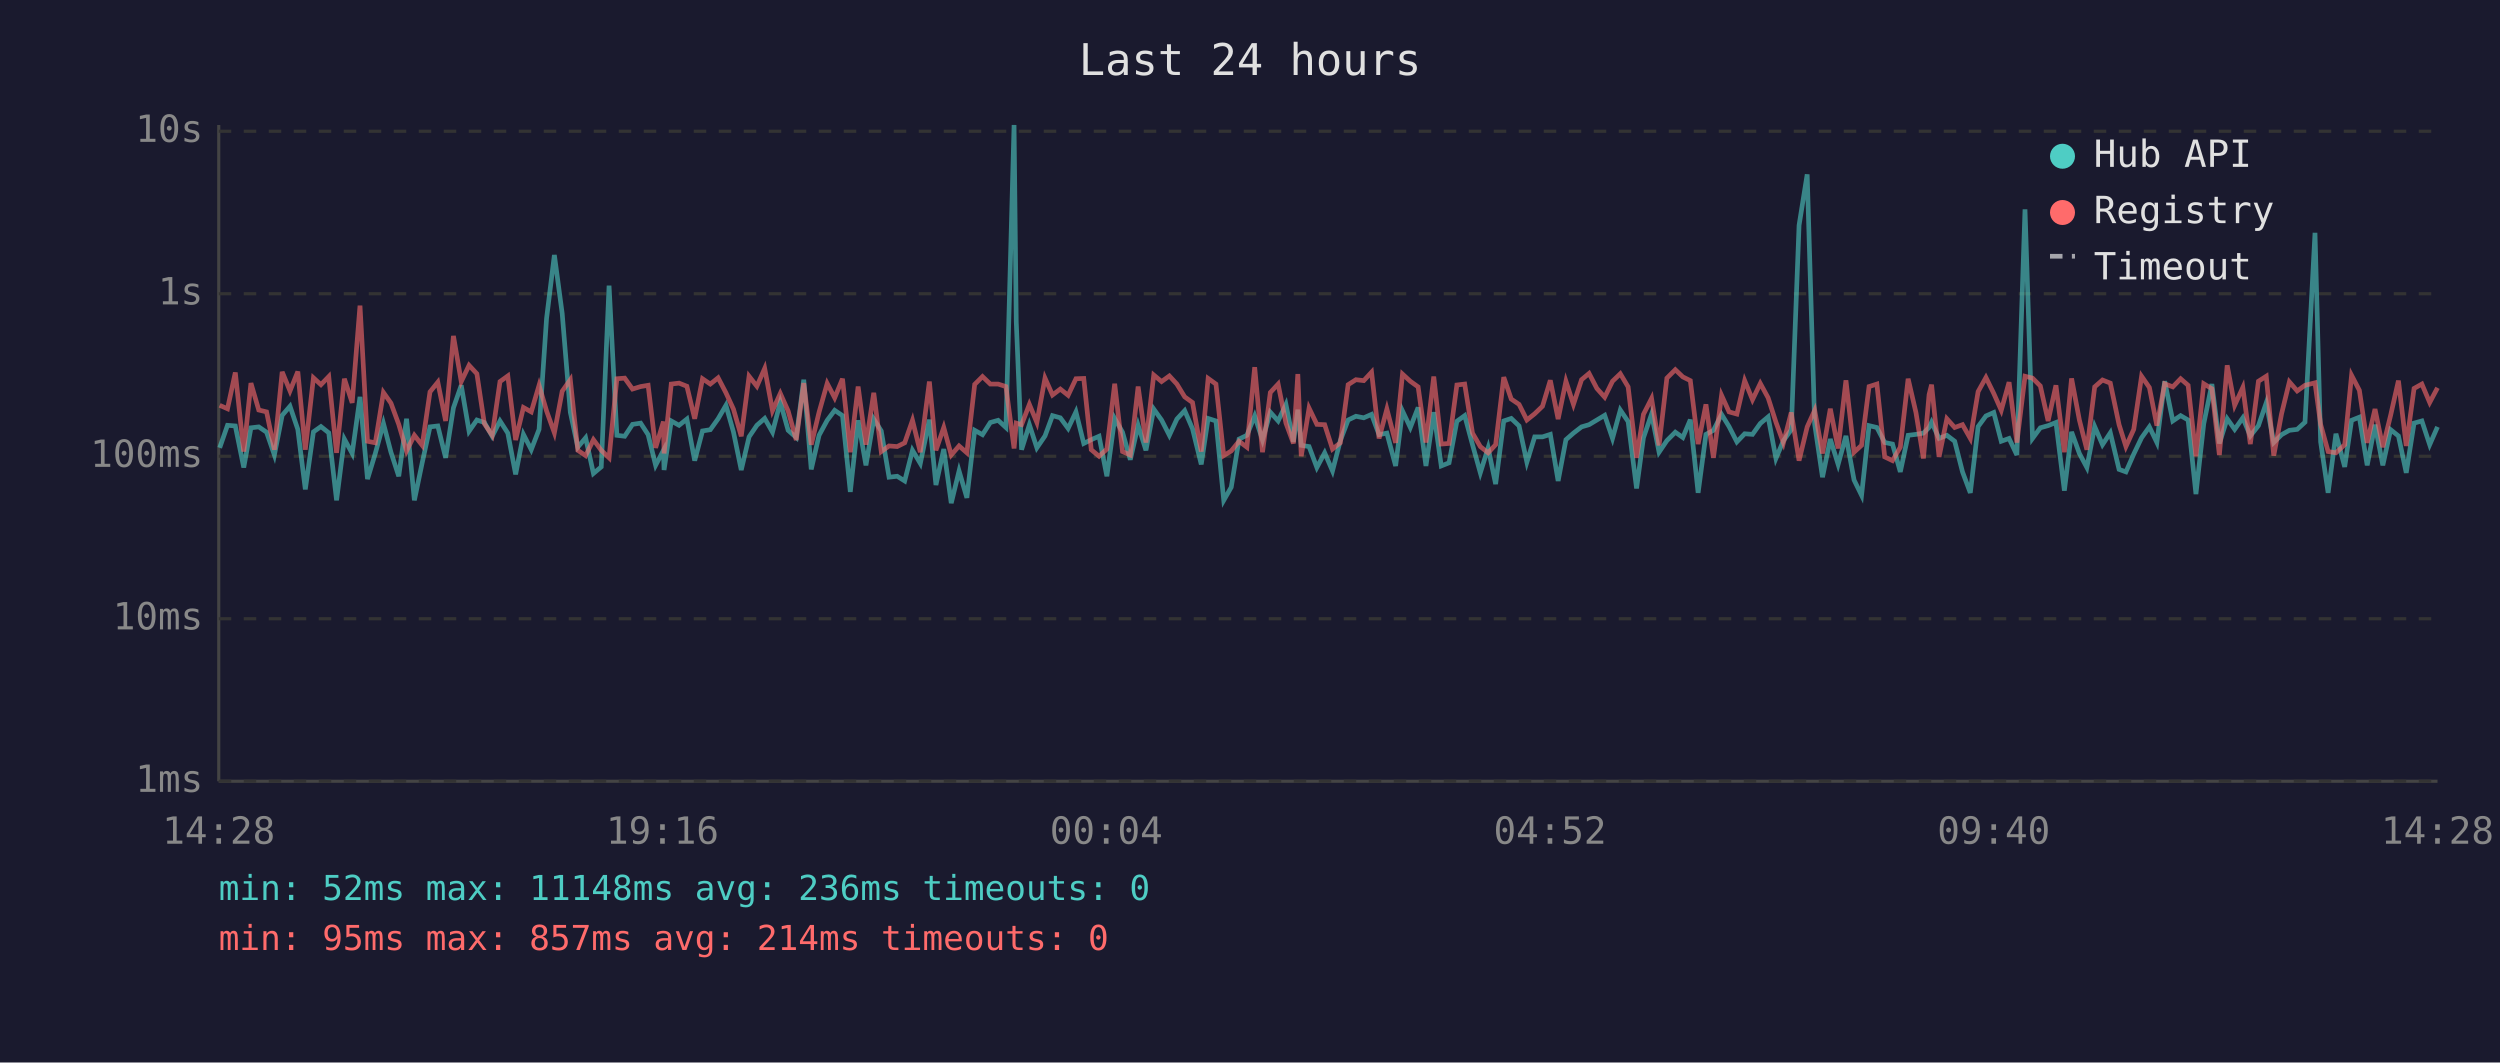
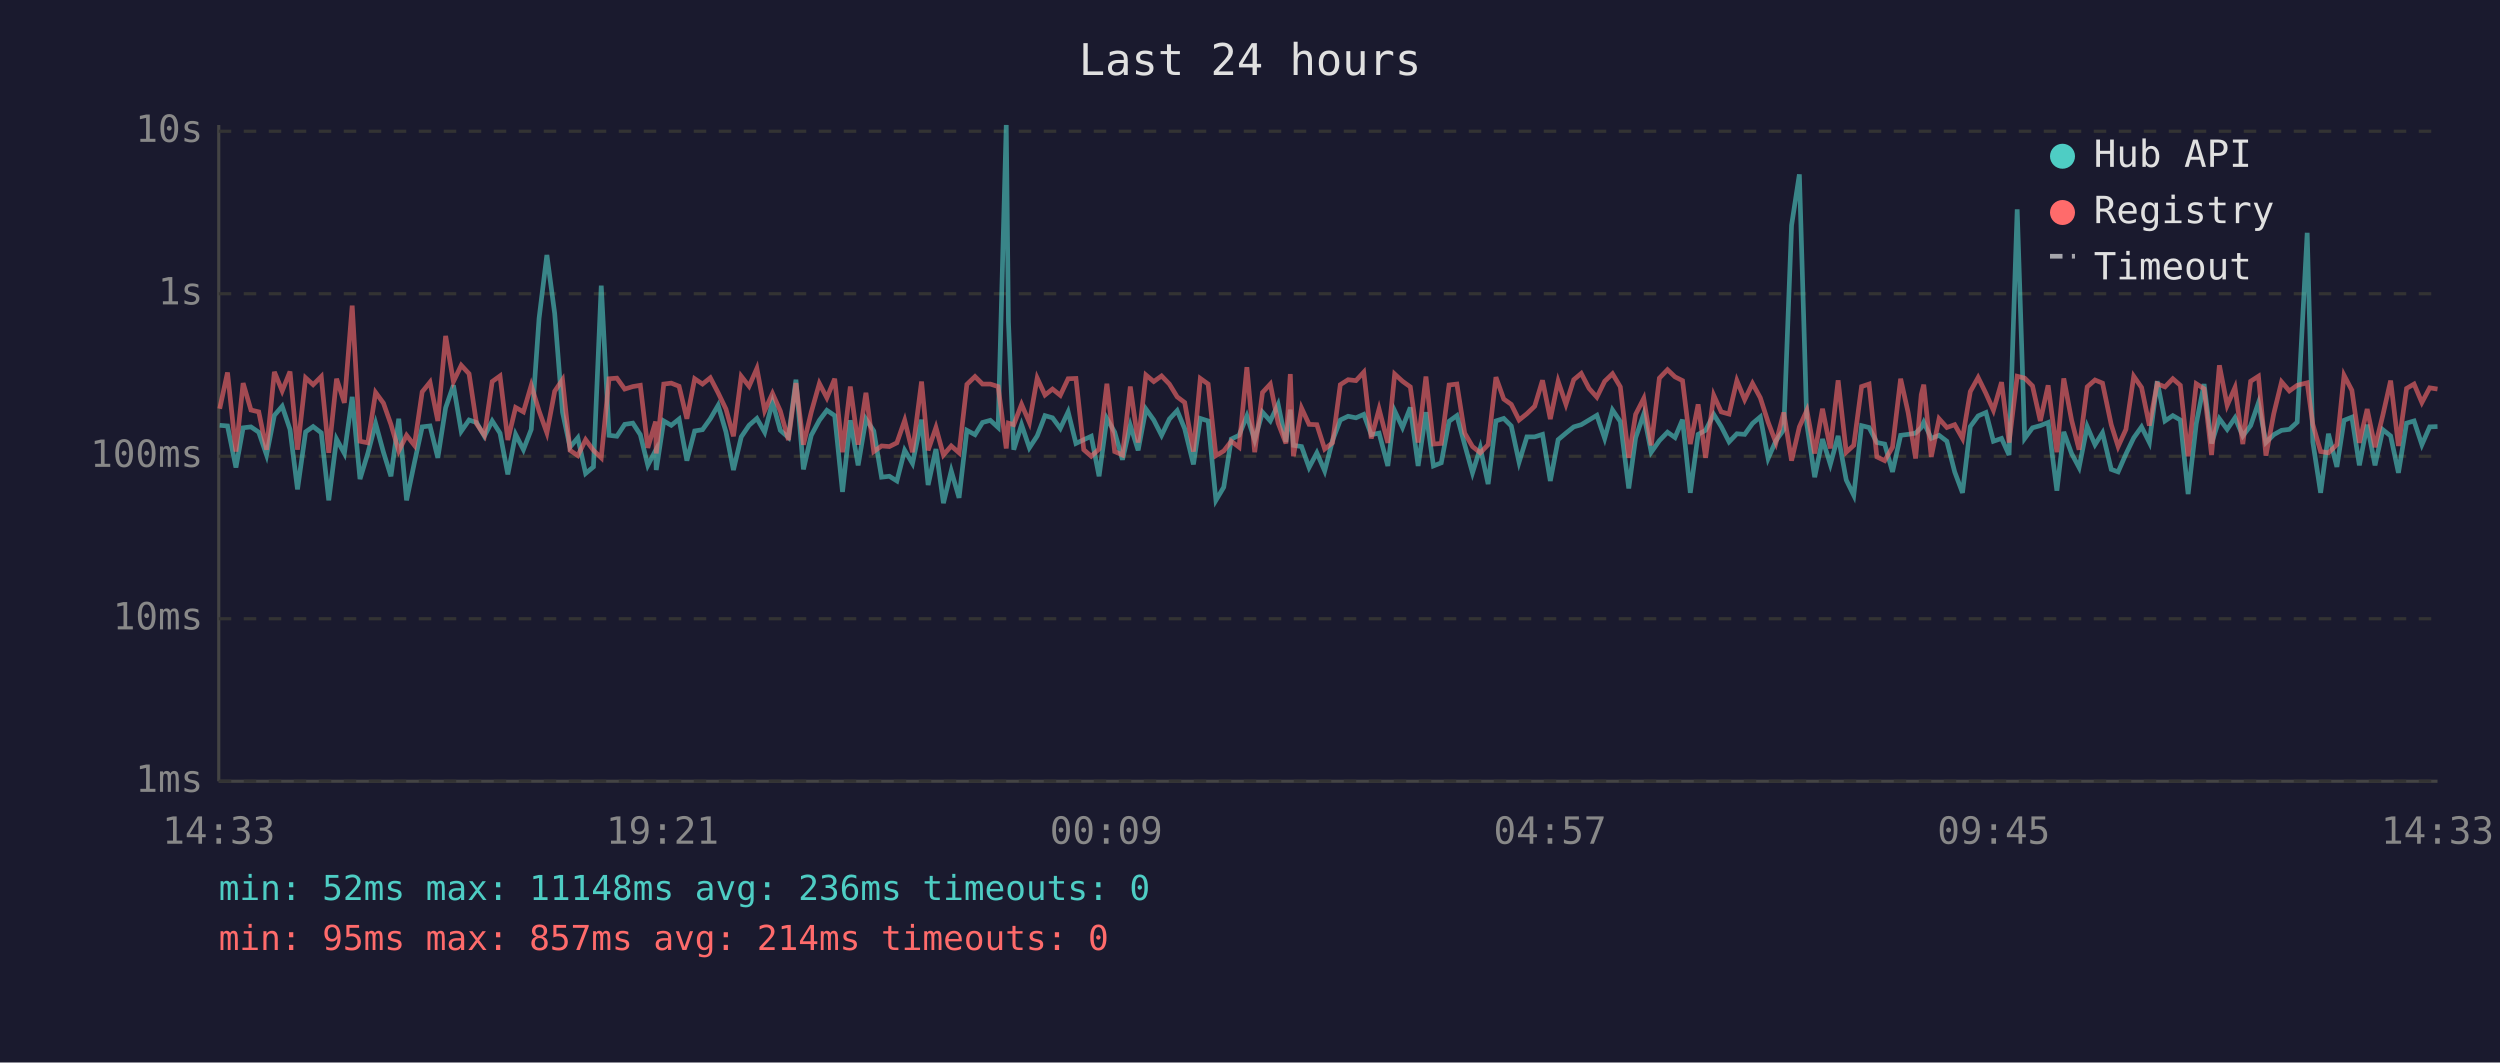
<svg xmlns="http://www.w3.org/2000/svg" viewBox="0 0 800 340" font-family="monospace" font-size="12">
  <rect width="800" height="340" fill="#1a1a2e" />
  <text x="400" y="24" fill="#e0e0e0" font-size="14" text-anchor="middle">Last 24 hours</text>
  <line x1="70" y1="40" x2="70" y2="250" stroke="#444" stroke-width="1" />
  <line x1="70" y1="250" x2="780" y2="250" stroke="#444" stroke-width="1" />
  <line x1="70" y1="250" x2="780" y2="250" stroke="#333" stroke-width="1" stroke-dasharray="4" />
  <text x="65" y="250" fill="#888" text-anchor="end" dominant-baseline="middle">1ms</text>
  <line x1="70" y1="198" x2="780" y2="198" stroke="#333" stroke-width="1" stroke-dasharray="4" />
  <text x="65" y="198" fill="#888" text-anchor="end" dominant-baseline="middle">10ms</text>
  <line x1="70" y1="146" x2="780" y2="146" stroke="#333" stroke-width="1" stroke-dasharray="4" />
  <text x="65" y="146" fill="#888" text-anchor="end" dominant-baseline="middle">100ms</text>
  <line x1="70" y1="94" x2="780" y2="94" stroke="#333" stroke-width="1" stroke-dasharray="4" />
  <text x="65" y="94" fill="#888" text-anchor="end" dominant-baseline="middle">1s</text>
  <line x1="70" y1="42" x2="780" y2="42" stroke="#333" stroke-width="1" stroke-dasharray="4" />
  <text x="65" y="42" fill="#888" text-anchor="end" dominant-baseline="middle">10s</text>
-   <text x="70" y="270" fill="#888" text-anchor="middle">14:28</text>
-   <text x="212" y="270" fill="#888" text-anchor="middle">19:16</text>
-   <text x="354" y="270" fill="#888" text-anchor="middle">00:04</text>
-   <text x="496" y="270" fill="#888" text-anchor="middle">04:52</text>
-   <text x="638" y="270" fill="#888" text-anchor="middle">09:40</text>
-   <text x="780" y="270" fill="#888" text-anchor="middle">14:28</text>
-   <polyline points="70.3,143.3 72.8,136.1 75.3,136.3 78.0,149.6 80.3,136.9 82.8,136.6 85.3,138.3 87.8,145.6 90.3,132.9 92.8,130.0 95.3,137.4 97.7,156.6 100.3,138.2 102.7,136.5 105.2,138.5 107.7,160.1 110.2,140.5 112.7,145.1 115.2,127.0 117.6,153.3 120.1,145.1 122.7,135.5 125.1,144.7 127.6,152.4 130.1,134.0 132.6,160.1 135.1,148.1 137.6,136.6 140.1,136.3 142.6,146.5 145.1,130.5 147.6,123.3 150.1,138.0 152.6,134.4 155.0,135.2 157.5,139.6 160.0,134.7 162.5,138.6 165.0,151.8 167.5,139.0 170.0,143.9 172.5,137.4 174.9,101.9 177.4,81.6 179.9,100.3 182.5,131.9 184.9,143.1 187.4,140.1 189.9,151.5 192.4,149.4 194.9,91.4 197.4,139.3 199.9,139.6 202.4,135.8 205.0,135.4 207.4,139.1 209.8,148.9 212.3,144.1 212.5,150.4 214.8,134.7 217.3,136.1 219.8,134.1 222.3,147.4 224.8,137.9 227.3,137.5 229.8,134.0 232.3,129.7 234.7,138.2 237.2,150.4 239.7,139.8 242.2,136.1 244.7,133.9 247.2,138.3 249.7,128.7 252.2,137.7 254.8,140.0 257.2,121.5 259.6,150.2 262.1,139.3 264.7,134.5 267.1,131.3 269.6,133.0 272.1,157.4 274.6,134.5 277.1,148.9 279.6,134.1 282.0,137.9 284.5,152.7 287.1,152.4 289.5,153.9 292.0,144.1 294.5,148.3 297.4,134.3 299.5,155.2 302.0,143.7 304.4,161.0 306.9,150.7 309.4,159.3 311.9,137.7 314.4,139.1 316.9,135.2 319.4,134.5 321.9,136.8 324.5,40.0 325.2,102.9 326.9,143.9 329.4,135.9 331.8,143.3 334.4,139.5 336.8,133.0 339.3,133.7 341.8,137.1 344.3,131.8 346.8,141.9 349.2,140.7 351.7,139.6 354.2,152.4 356.7,133.9 359.2,138.3 361.7,147.1 364.2,136.1 366.7,144.1 369.2,130.9 371.7,134.4 374.2,139.3 376.6,134.1 379.1,131.4 381.6,137.2 384.4,148.6 386.6,133.9 389.1,134.7 391.6,160.1 394.0,155.9 396.5,140.5 399.0,139.3 401.5,133.1 404.0,140.8 406.5,131.9 409.0,134.7 411.5,129.4 413.9,141.4 415.3,131.1 416.4,142.5 418.9,142.9 421.4,149.6 423.9,144.9 426.4,150.7 428.9,141.0 431.4,134.4 433.9,133.2 436.4,133.7 438.9,132.6 441.3,139.1 443.8,138.6 446.6,149.1 448.8,131.5 451.3,136.8 453.8,130.4 456.3,149.1 458.8,131.9 461.2,149.1 463.7,148.1 466.2,134.8 468.7,133.0 471.2,142.3 473.7,151.3 476.2,143.3 478.6,154.9 481.2,134.7 483.6,133.9 486.1,136.3 488.6,147.9 491.1,139.8 493.6,139.8 496.1,139.0 498.6,153.9 501.1,140.7 503.5,138.6 506.1,136.6 508.5,135.9 511.0,134.4 513.5,132.9 516.0,140.3 518.5,131.2 521.0,134.9 523.7,156.3 525.9,140.1 528.5,132.5 530.9,144.7 533.4,141.0 536.1,138.3 538.5,140.0 540.9,134.3 543.4,157.7 545.9,139.0 548.3,137.7 550.9,132.6 553.3,136.5 555.8,141.4 558.3,138.8 560.8,139.0 563.3,135.5 565.8,133.4 568.3,146.7 570.7,141.0 573.2,137.5 575.7,72.1 578.3,55.8 580.7,135.8 583.2,152.7 585.7,140.5 588.2,148.6 590.7,139.5 593.3,153.6 595.7,158.5 598.1,136.2 600.6,136.8 603.1,141.6 605.6,142.1 608.1,151.0 610.6,139.3 613.1,139.0 615.5,138.6 617.3,136.8 618.1,135.1 620.5,140.3 623.0,139.3 625.5,141.2 628.0,151.0 630.5,157.7 633.0,136.5 635.5,133.1 638.0,132.0 640.4,141.2 642.9,140.3 645.4,145.6 648.0,67.0 650.4,140.3 652.9,136.9 655.4,136.2 657.9,135.2 660.6,157.0 662.9,138.2 665.4,145.1 667.8,149.6 670.3,136.5 672.8,142.3 675.3,138.5 678.1,150.2 680.3,151.0 682.8,145.3 685.3,140.1 687.8,136.6 690.2,141.6 692.7,122.0 695.3,134.7 697.8,133.0 700.2,134.4 702.7,158.1 705.2,135.6 707.8,122.9 710.2,141.9 712.7,134.0 715.1,137.4 717.7,133.7 720.1,139.5 722.7,136.2 725.2,128.9 727.6,141.6 730.1,139.1 732.6,137.7 735.1,137.4 737.6,135.1 740.8,74.5 742.6,141.4 745.0,157.7 747.5,138.8 750.3,149.4 752.5,134.5 755.0,133.5 757.5,148.9 760.0,135.9 762.5,148.9 765.0,137.5 767.5,139.5 770.0,151.3 772.5,135.4 775.0,134.7 777.5,142.3 780.0,136.6" fill="none" stroke="#4ecdc4" stroke-width="1.5" opacity="0.6" />
-   <polyline points="70.3,129.7 72.8,130.8 75.3,119.2 78.0,144.5 80.3,122.6 82.8,131.2 85.3,131.8 87.8,143.9 90.3,119.0 92.8,125.1 95.3,118.9 97.7,143.9 100.3,120.9 102.7,123.1 105.2,120.5 107.7,144.9 110.2,121.2 112.7,128.9 115.2,97.8 117.6,141.2 120.1,141.7 122.7,125.6 125.1,129.0 127.6,135.8 130.1,144.3 132.6,139.3 135.1,142.5 137.6,125.4 140.1,122.3 142.6,134.7 145.1,107.5 147.6,122.1 150.1,116.9 152.6,119.6 155.0,135.6 157.5,139.3 160.0,122.1 162.5,120.3 165.0,140.8 167.5,130.4 170.0,131.8 172.5,123.3 174.9,131.5 177.4,138.5 179.9,125.2 182.5,121.5 184.9,144.1 187.4,145.8 189.9,140.7 192.4,144.1 194.9,146.5 197.4,121.2 199.9,121.0 202.4,124.5 205.0,123.7 207.4,123.3 209.8,143.3 212.3,134.9 212.5,145.1 214.8,122.9 217.3,122.6 219.8,123.6 222.3,134.0 224.8,121.2 227.3,122.9 229.8,120.9 232.3,125.7 234.7,130.9 237.2,139.6 239.7,120.4 242.2,123.6 244.7,117.9 247.2,131.4 249.7,125.9 252.2,131.5 254.8,140.8 257.2,122.6 259.6,142.3 262.1,131.9 264.7,122.7 267.1,127.3 269.6,121.2 272.1,144.7 274.6,123.7 277.1,142.3 279.6,125.7 282.0,144.5 284.5,142.7 287.1,142.9 289.5,141.7 292.0,134.5 294.5,144.7 297.4,122.1 299.5,144.1 302.0,136.8 304.4,145.6 306.9,142.7 309.4,144.9 311.9,123.0 314.4,120.5 316.9,122.9 319.4,122.9 321.9,123.7 324.5,143.5 325.2,135.4 326.9,135.9 329.4,129.4 331.8,135.2 334.4,121.0 336.8,126.4 339.3,124.5 341.8,126.5 344.3,121.2 346.8,121.1 349.2,143.9 351.7,146.0 354.2,143.7 356.7,122.8 359.2,144.5 361.7,145.6 364.2,123.7 366.7,141.6 369.2,120.0 371.7,122.1 374.2,120.3 376.6,122.9 379.1,127.0 381.6,128.8 384.4,144.5 386.6,121.1 389.1,122.9 391.6,145.8 394.0,144.3 396.5,141.2 399.0,143.1 401.5,117.5 404.0,144.7 406.5,125.6 409.0,122.9 411.5,135.4 413.9,141.9 415.3,119.7 416.4,146.0 418.9,130.6 421.4,135.8 423.9,135.9 426.4,143.7 428.9,141.7 431.4,123.1 433.9,121.5 436.4,121.8 438.9,119.1 441.3,140.3 443.8,130.9 446.6,141.7 448.8,119.7 451.3,122.0 453.8,123.8 456.3,141.6 458.8,120.5 461.2,142.1 463.7,141.9 466.2,123.2 468.7,122.9 471.2,138.6 473.7,142.9 476.2,144.9 478.6,142.3 481.2,120.7 483.6,127.7 486.1,129.4 488.6,134.4 491.1,132.4 493.6,130.0 496.1,121.7 498.6,134.1 501.1,122.0 503.5,129.4 506.1,121.5 508.5,119.5 511.0,124.3 513.5,127.1 516.0,122.0 518.5,119.6 521.0,123.8 523.7,146.5 525.9,132.6 528.5,127.5 530.9,142.5 533.4,121.0 536.1,118.3 538.5,120.6 540.9,121.8 543.4,142.1 545.9,129.4 548.3,146.5 550.9,126.5 553.3,131.8 555.8,132.5 558.3,121.8 560.8,127.9 563.3,122.7 565.8,127.3 568.3,135.1 570.7,141.7 573.2,132.0 575.7,147.4 578.3,136.6 580.7,131.3 583.2,145.1 585.7,130.8 588.2,143.5 590.7,121.7 593.3,144.7 595.7,142.5 598.1,123.7 600.6,122.9 603.1,146.2 605.6,147.4 608.1,143.1 610.6,121.2 613.1,132.0 615.5,146.7 617.3,126.3 618.1,123.1 620.5,146.2 623.0,134.0 625.5,136.8 628.0,135.9 630.5,140.3 633.0,125.3 635.5,120.8 638.0,125.9 640.4,131.3 642.9,122.3 645.4,141.6 648.0,120.4 650.4,121.0 652.9,123.5 655.4,134.7 657.9,123.3 660.6,144.7 662.9,121.1 665.4,134.4 667.8,143.9 670.3,123.8 672.8,121.6 675.3,122.6 678.1,135.9 680.3,142.9 682.8,137.4 685.3,120.4 687.8,124.0 690.2,136.2 692.7,122.8 695.3,123.8 697.8,121.2 700.2,123.3 702.7,146.0 705.2,122.8 707.8,124.4 710.2,145.6 712.7,116.9 715.1,129.7 717.7,124.0 720.1,142.1 722.7,122.0 725.2,120.4 727.6,145.8 730.1,132.4 732.6,122.2 735.1,125.1 737.6,123.3 740.8,122.5 742.6,135.8 745.0,144.5 747.5,144.9 750.3,142.3 752.5,120.1 755.0,124.9 757.5,141.7 760.0,130.9 762.5,143.1 765.0,132.9 767.5,121.8 770.0,142.7 772.5,124.3 775.0,122.9 777.5,128.8 780.0,124.1" fill="none" stroke="#ff6b6b" stroke-width="1.5" opacity="0.6" />
+   <text x="70" y="270" fill="#888" text-anchor="middle">14:33</text>
+   <text x="212" y="270" fill="#888" text-anchor="middle">19:21</text>
+   <text x="354" y="270" fill="#888" text-anchor="middle">00:09</text>
+   <text x="496" y="270" fill="#888" text-anchor="middle">04:57</text>
+   <text x="638" y="270" fill="#888" text-anchor="middle">09:45</text>
+   <text x="780" y="270" fill="#888" text-anchor="middle">14:33</text>
+   <polyline points="70.3,136.1 72.8,136.3 75.5,149.6 77.8,136.9 80.3,136.6 82.8,138.3 85.3,145.6 87.8,132.9 90.3,130.0 92.8,137.4 95.2,156.6 97.8,138.2 100.2,136.5 102.8,138.5 105.2,160.1 107.7,140.5 110.2,145.1 112.7,127.0 115.2,153.3 117.7,145.1 120.2,135.5 122.7,144.7 125.1,152.4 127.6,134.0 130.1,160.1 132.6,148.1 135.1,136.6 137.6,136.3 140.1,146.5 142.6,130.5 145.1,123.3 147.6,138.0 150.1,134.4 152.5,135.2 155.0,139.6 157.5,134.7 160.0,138.6 162.5,151.8 165.0,139.0 167.5,143.9 170.0,137.4 172.5,101.9 175.0,81.6 177.5,100.3 180.0,131.9 182.4,143.1 184.9,140.1 187.4,151.5 189.9,149.4 192.4,91.4 194.9,139.3 197.4,139.6 199.9,135.8 202.5,135.4 204.9,139.1 207.3,148.9 209.8,144.1 210.0,150.4 212.4,134.7 214.8,136.1 217.3,134.1 219.8,147.4 222.3,137.9 224.8,137.5 227.3,134.0 229.8,129.7 232.3,138.2 234.7,150.4 237.2,139.8 239.7,136.1 242.2,133.9 244.7,138.3 247.2,128.7 249.7,137.7 252.3,140.0 254.7,121.5 257.1,150.2 259.6,139.3 262.2,134.5 264.6,131.3 267.1,133.0 269.6,157.4 272.1,134.5 274.6,148.9 277.1,134.1 279.6,137.9 282.1,152.7 284.6,152.4 287.0,153.9 289.5,144.1 292.0,148.3 294.9,134.3 297.0,155.2 299.5,143.7 301.9,161.0 304.4,150.7 306.9,159.3 309.4,137.7 312.0,139.1 314.4,135.2 316.9,134.5 319.4,136.8 322.0,40.0 322.7,102.9 324.4,143.9 326.9,135.9 329.4,143.3 331.9,139.5 334.4,133.0 336.8,133.7 339.3,137.1 341.8,131.8 344.3,141.9 346.8,140.7 349.2,139.6 351.7,152.4 354.2,133.9 356.7,138.3 359.2,147.1 361.7,136.1 364.2,144.1 366.7,130.9 369.2,134.4 371.7,139.3 374.2,134.1 376.7,131.4 379.1,137.2 381.9,148.6 384.1,133.9 386.6,134.7 389.1,160.1 391.6,155.9 394.0,140.5 396.5,139.3 399.0,133.1 401.5,140.8 404.0,131.9 406.5,134.7 409.0,129.4 411.5,141.4 412.9,131.1 413.9,142.5 416.5,142.9 418.9,149.6 421.4,144.9 423.9,150.7 426.4,141.0 428.9,134.4 431.4,133.2 433.9,133.7 436.4,132.6 438.8,139.1 441.3,138.6 444.1,149.1 446.3,131.5 448.8,136.8 451.3,130.4 453.8,149.1 456.3,131.9 458.7,149.1 461.2,148.1 463.7,134.8 466.2,133.0 468.7,142.3 471.2,151.3 473.7,143.3 476.2,154.9 478.7,134.7 481.2,133.9 483.6,136.3 486.1,147.9 488.6,139.8 491.1,139.8 493.6,139.0 496.1,153.9 498.6,140.7 501.1,138.6 503.6,136.6 506.0,135.9 508.5,134.4 511.0,132.9 513.5,140.3 516.0,131.2 518.5,134.9 521.2,156.3 523.4,140.1 526.0,132.5 528.4,144.7 531.0,141.0 533.6,138.3 536.0,140.0 538.4,134.3 540.9,157.7 543.4,139.0 545.8,137.7 548.4,132.6 550.8,136.5 553.3,141.4 555.8,138.8 558.3,139.0 560.8,135.5 563.3,133.4 565.8,146.7 568.3,141.0 570.8,137.5 573.3,72.1 575.8,55.8 578.2,135.8 580.7,152.7 583.2,140.5 585.7,148.6 588.2,139.5 590.8,153.6 593.2,158.5 595.7,136.2 598.1,136.8 600.6,141.6 603.1,142.1 605.6,151.0 608.2,139.3 610.6,139.0 613.0,138.6 614.8,136.8 615.6,135.1 618.0,140.3 620.5,139.3 623.0,141.2 625.5,151.0 628.0,157.7 630.5,136.5 633.0,133.1 635.5,132.0 637.9,141.2 640.5,140.3 642.9,145.6 645.5,67.0 647.9,140.3 650.4,136.9 652.9,136.2 655.4,135.2 658.2,157.0 660.4,138.2 662.9,145.1 665.3,149.6 667.9,136.5 670.4,142.3 672.8,138.5 675.6,150.2 677.8,151.0 680.3,145.3 682.8,140.1 685.3,136.6 687.8,141.6 690.3,122.0 692.8,134.7 695.3,133.0 697.7,134.4 700.2,158.1 702.8,135.6 705.3,122.9 707.7,141.9 710.2,134.0 712.7,137.4 715.2,133.7 717.7,139.5 720.2,136.2 722.7,128.9 725.1,141.6 727.6,139.1 730.1,137.7 732.6,137.4 735.1,135.1 738.3,74.5 740.1,141.4 742.6,157.7 745.1,138.8 747.8,149.4 750.1,134.5 752.6,133.5 755.0,148.9 757.5,135.9 760.0,148.9 762.5,137.5 765.0,139.5 767.5,151.3 770.1,135.4 772.5,134.7 775.0,142.3 777.5,136.6 780.0,136.5" fill="none" stroke="#4ecdc4" stroke-width="1.5" opacity="0.6" />
+   <polyline points="70.3,130.8 72.8,119.2 75.5,144.5 77.8,122.6 80.3,131.2 82.8,131.8 85.3,143.9 87.8,119.0 90.3,125.1 92.8,118.9 95.2,143.9 97.8,120.9 100.2,123.1 102.8,120.5 105.2,144.9 107.7,121.2 110.2,128.9 112.7,97.8 115.2,141.2 117.7,141.7 120.2,125.6 122.7,129.0 125.1,135.8 127.6,144.3 130.1,139.3 132.6,142.5 135.1,125.4 137.6,122.3 140.1,134.7 142.6,107.5 145.1,122.1 147.6,116.9 150.1,119.6 152.5,135.6 155.0,139.3 157.5,122.1 160.0,120.3 162.5,140.8 165.0,130.4 167.5,131.8 170.0,123.3 172.5,131.5 175.0,138.5 177.5,125.2 180.0,121.5 182.4,144.1 184.9,145.8 187.4,140.7 189.9,144.1 192.4,146.5 194.9,121.2 197.4,121.0 199.9,124.5 202.5,123.7 204.9,123.3 207.3,143.3 209.8,134.9 210.0,145.1 212.4,122.9 214.8,122.6 217.3,123.6 219.8,134.0 222.3,121.2 224.8,122.9 227.3,120.9 229.8,125.7 232.3,130.9 234.7,139.6 237.2,120.4 239.7,123.6 242.2,117.9 244.7,131.4 247.2,125.9 249.7,131.5 252.3,140.8 254.7,122.6 257.1,142.3 259.6,131.9 262.2,122.7 264.6,127.3 267.1,121.2 269.6,144.7 272.1,123.7 274.6,142.3 277.1,125.7 279.6,144.5 282.1,142.7 284.6,142.9 287.0,141.7 289.5,134.5 292.0,144.7 294.9,122.1 297.0,144.1 299.5,136.8 301.9,145.6 304.4,142.7 306.9,144.9 309.4,123.0 312.0,120.5 314.4,122.9 316.9,122.9 319.4,123.7 322.0,143.5 322.7,135.4 324.4,135.9 326.9,129.4 329.4,135.2 331.9,121.0 334.4,126.4 336.8,124.5 339.3,126.5 341.8,121.2 344.3,121.1 346.8,143.9 349.2,146.0 351.7,143.7 354.2,122.8 356.7,144.5 359.2,145.6 361.7,123.7 364.2,141.6 366.7,120.0 369.2,122.1 371.7,120.3 374.2,122.9 376.7,127.0 379.1,128.8 381.9,144.5 384.1,121.1 386.6,122.9 389.1,145.8 391.6,144.3 394.0,141.2 396.5,143.1 399.0,117.5 401.5,144.7 404.0,125.6 406.5,122.9 409.0,135.4 411.5,141.9 412.9,119.7 413.9,146.0 416.5,130.6 418.9,135.8 421.4,135.9 423.9,143.7 426.4,141.7 428.9,123.1 431.4,121.5 433.9,121.8 436.4,119.1 438.8,140.3 441.3,130.9 444.1,141.7 446.3,119.7 448.8,122.0 451.3,123.8 453.8,141.6 456.3,120.5 458.7,142.1 461.2,141.9 463.7,123.2 466.2,122.9 468.7,138.6 471.2,142.9 473.7,144.9 476.2,142.3 478.7,120.7 481.2,127.7 483.6,129.4 486.1,134.4 488.6,132.4 491.1,130.0 493.6,121.7 496.1,134.1 498.6,122.0 501.1,129.4 503.6,121.5 506.0,119.5 508.5,124.3 511.0,127.1 513.5,122.0 516.0,119.6 518.5,123.8 521.2,146.5 523.4,132.6 526.0,127.5 528.4,142.5 531.0,121.0 533.6,118.3 536.0,120.6 538.4,121.8 540.9,142.1 543.4,129.4 545.8,146.5 548.4,126.5 550.8,131.8 553.3,132.5 555.8,121.8 558.3,127.9 560.8,122.7 563.3,127.3 565.8,135.1 568.3,141.7 570.8,132.0 573.3,147.4 575.8,136.6 578.2,131.3 580.7,145.1 583.2,130.8 585.7,143.5 588.2,121.7 590.8,144.7 593.2,142.5 595.7,123.7 598.1,122.9 600.6,146.2 603.1,147.4 605.6,143.1 608.2,121.2 610.6,132.0 613.0,146.7 614.8,126.3 615.6,123.1 618.0,146.2 620.5,134.0 623.0,136.8 625.5,135.9 628.0,140.3 630.5,125.3 633.0,120.8 635.5,125.9 637.9,131.3 640.5,122.3 642.9,141.6 645.5,120.4 647.9,121.0 650.4,123.5 652.9,134.7 655.4,123.3 658.2,144.7 660.4,121.1 662.9,134.4 665.3,143.9 667.9,123.8 670.4,121.6 672.8,122.6 675.6,135.9 677.8,142.9 680.3,137.4 682.8,120.4 685.3,124.0 687.8,136.2 690.3,122.8 692.8,123.8 695.3,121.2 697.7,123.3 700.2,146.0 702.8,122.8 705.3,124.4 707.7,145.6 710.2,116.9 712.7,129.7 715.2,124.0 717.7,142.1 720.2,122.0 722.7,120.4 725.1,145.8 727.6,132.4 730.1,122.2 732.6,125.1 735.1,123.3 738.3,122.5 740.1,135.8 742.6,144.5 745.1,144.9 747.8,142.3 750.1,120.1 752.6,124.9 755.0,141.7 757.5,130.9 760.0,143.1 762.5,132.9 765.0,121.8 767.5,142.7 770.1,124.3 772.5,122.9 775.0,128.8 777.5,124.1 780.0,124.5" fill="none" stroke="#ff6b6b" stroke-width="1.5" opacity="0.6" />
  <circle cx="660" cy="50" r="4" fill="#4ecdc4" />
  <text x="670" y="50" fill="#e0e0e0" dominant-baseline="middle">Hub API</text>
  <circle cx="660" cy="68" r="4" fill="#ff6b6b" />
  <text x="670" y="68" fill="#e0e0e0" dominant-baseline="middle">Registry</text>
  <line x1="656" y1="82" x2="664" y2="82" stroke="#e0e0e0" stroke-width="1.5" stroke-dasharray="4,3" opacity="0.7" />
  <text x="670" y="86" fill="#e0e0e0" dominant-baseline="middle">Timeout</text>
  <text x="70" y="288" fill="#4ecdc4" font-size="11">min: 52ms  max: 11148ms  avg: 236ms  timeouts: 0</text>
  <text x="70" y="304" fill="#ff6b6b" font-size="11">min: 95ms  max: 857ms  avg: 214ms  timeouts: 0</text>
</svg>
